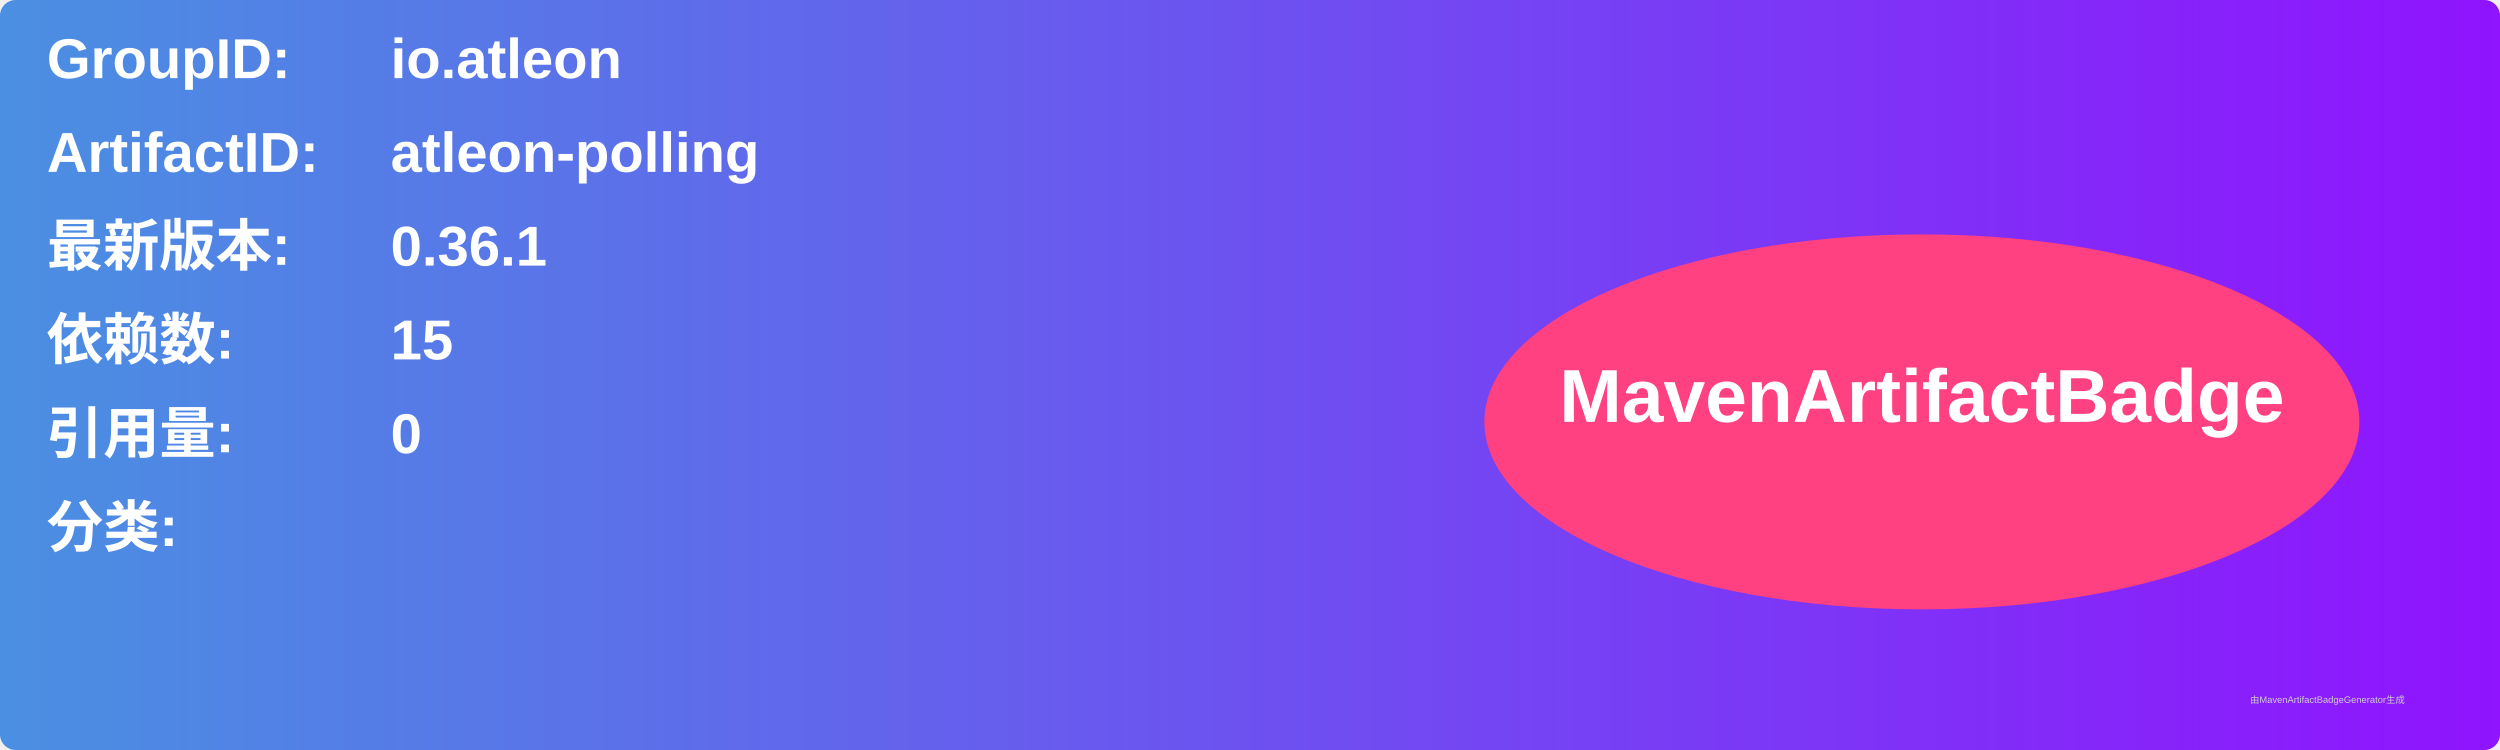
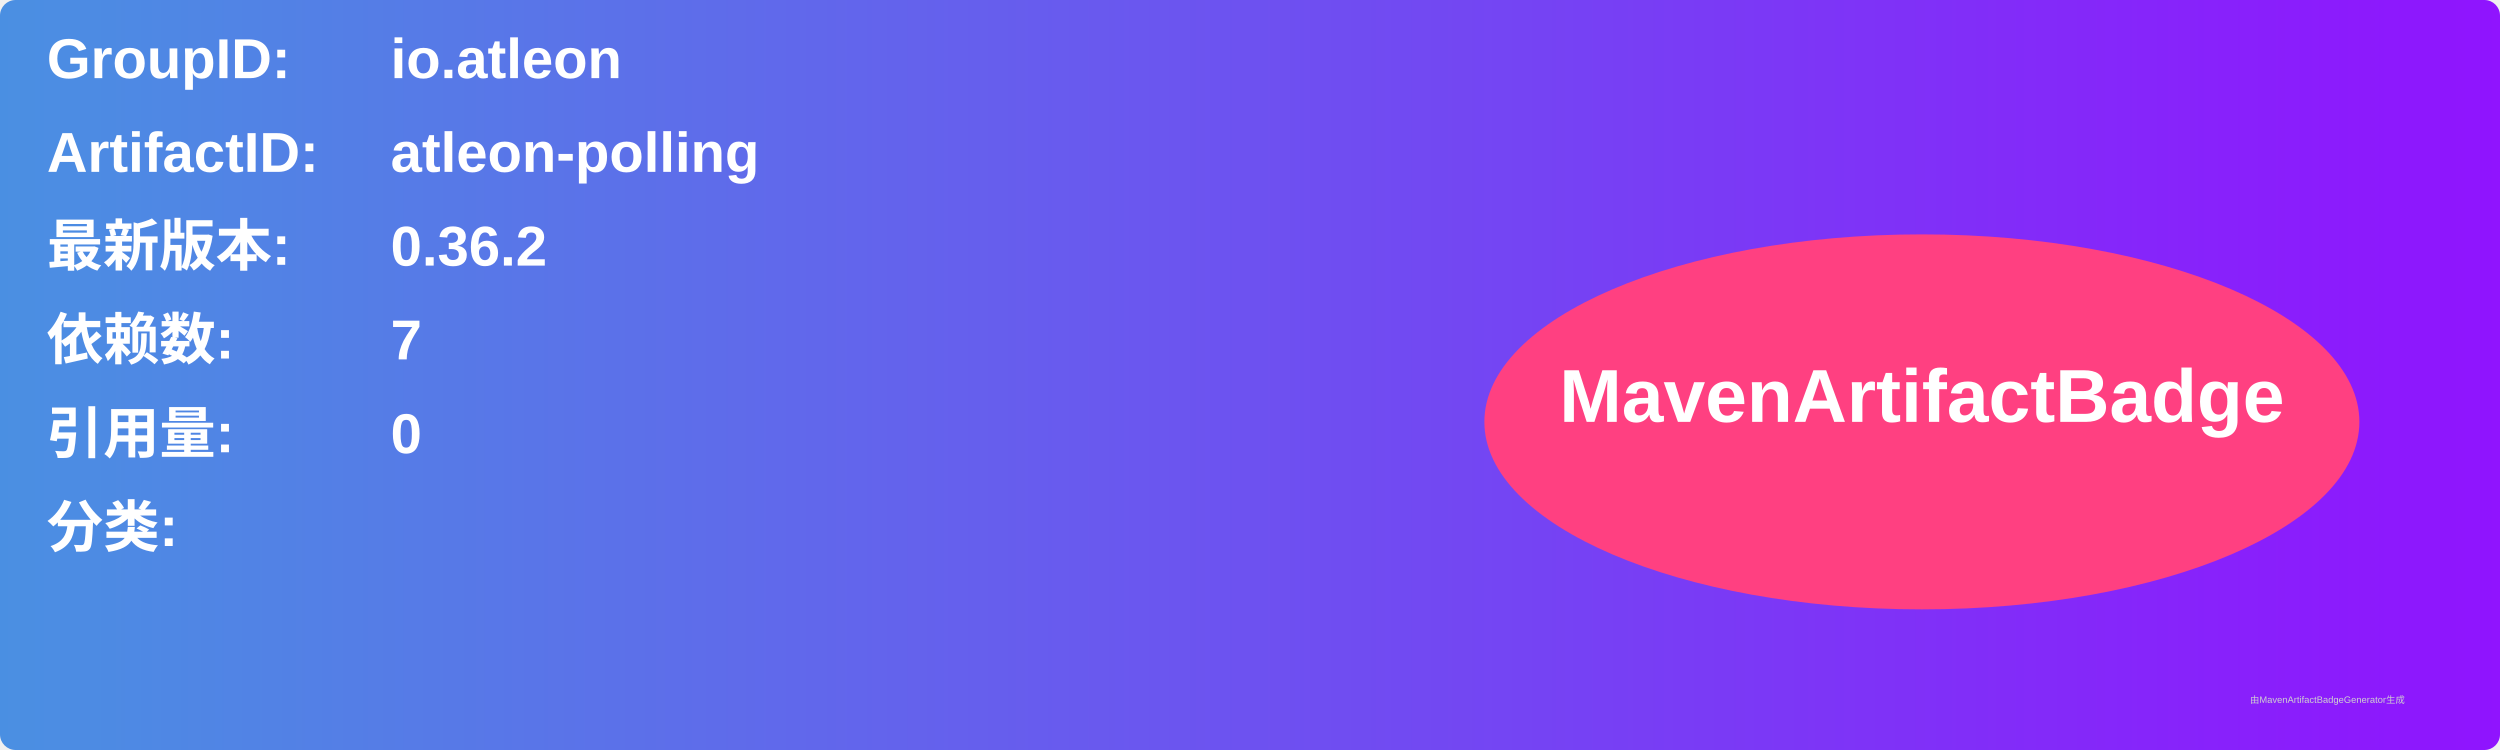
<svg xmlns="http://www.w3.org/2000/svg" width="800" height="240" viewBox="0 0 800 240">
  <linearGradient id="grad" x1="0%" y1="0%" x2="100%" y2="0%">
    <stop offset="0%" stop-color="#4a90e2" />
    <stop offset="100%" stop-color="#9013fe" />
  </linearGradient>
  <rect width="100%" height="100%" rx="5" ry="5" fill="url(#grad)" />
  <g transform="translate(15, 15)">
    <text x="0" y="10" font-family="Arial" font-size="18" fill="white" font-weight="bold" width="260">GroupID:</text>
    <text x="110" y="10" font-family="Arial" font-size="18" fill="white" font-weight="bold" width="460">io.atleon</text>
    <text x="0" y="40" font-family="Arial" font-size="18" fill="white" font-weight="bold" width="260">ArtifactID:</text>
    <text x="110" y="40" font-family="Arial" font-size="18" fill="white" font-weight="bold" width="460">atleon-polling</text>
    <text x="0" y="70" font-family="Arial" font-size="18" fill="white" font-weight="bold">最新版本:</text>
    <text x="110" y="70" font-family="Arial" font-size="18" fill="white" font-weight="bold">
-       <tspan font-weight="bold">0.36.1</tspan>
+       <tspan font-weight="bold">0.36.2</tspan>
    </text>
    <text x="0" y="100" font-family="Arial" font-size="18" fill="white" font-weight="bold">依赖数: </text>
    <text x="110" y="100" font-family="Arial" font-size="18" fill="white">
-       <tspan font-weight="bold">15</tspan>
+       <tspan font-weight="bold">7</tspan>
    </text>
    <text x="0" y="130" font-family="Arial" font-size="18" fill="white" font-weight="bold">引用量: </text>
    <text x="110" y="130" font-family="Arial" font-size="18" fill="white">
      <tspan font-weight="bold">0</tspan>
    </text>
    <text x="0" y="160" font-family="Arial" font-size="18" fill="white" font-weight="bold">分类:</text>
    <text x="10" y="190" font-family="Arial" font-size="10" fill="white">
      <tspan font-weight="bold" />
    </text>
    <ellipse cx="600" cy="120" rx="140" ry="60" fill="#ff4081" />
    <text x="600" y="120" text-anchor="middle" font-family="Arial" font-size="24" fill="white" font-weight="bold">MavenArtifactBadge</text>
  </g>
  <text x="720" y="225" font-family="Arial" font-size="3" fill="#d0d0d0">由MavenArtifactBadgeGenerator生成</text>
</svg>
